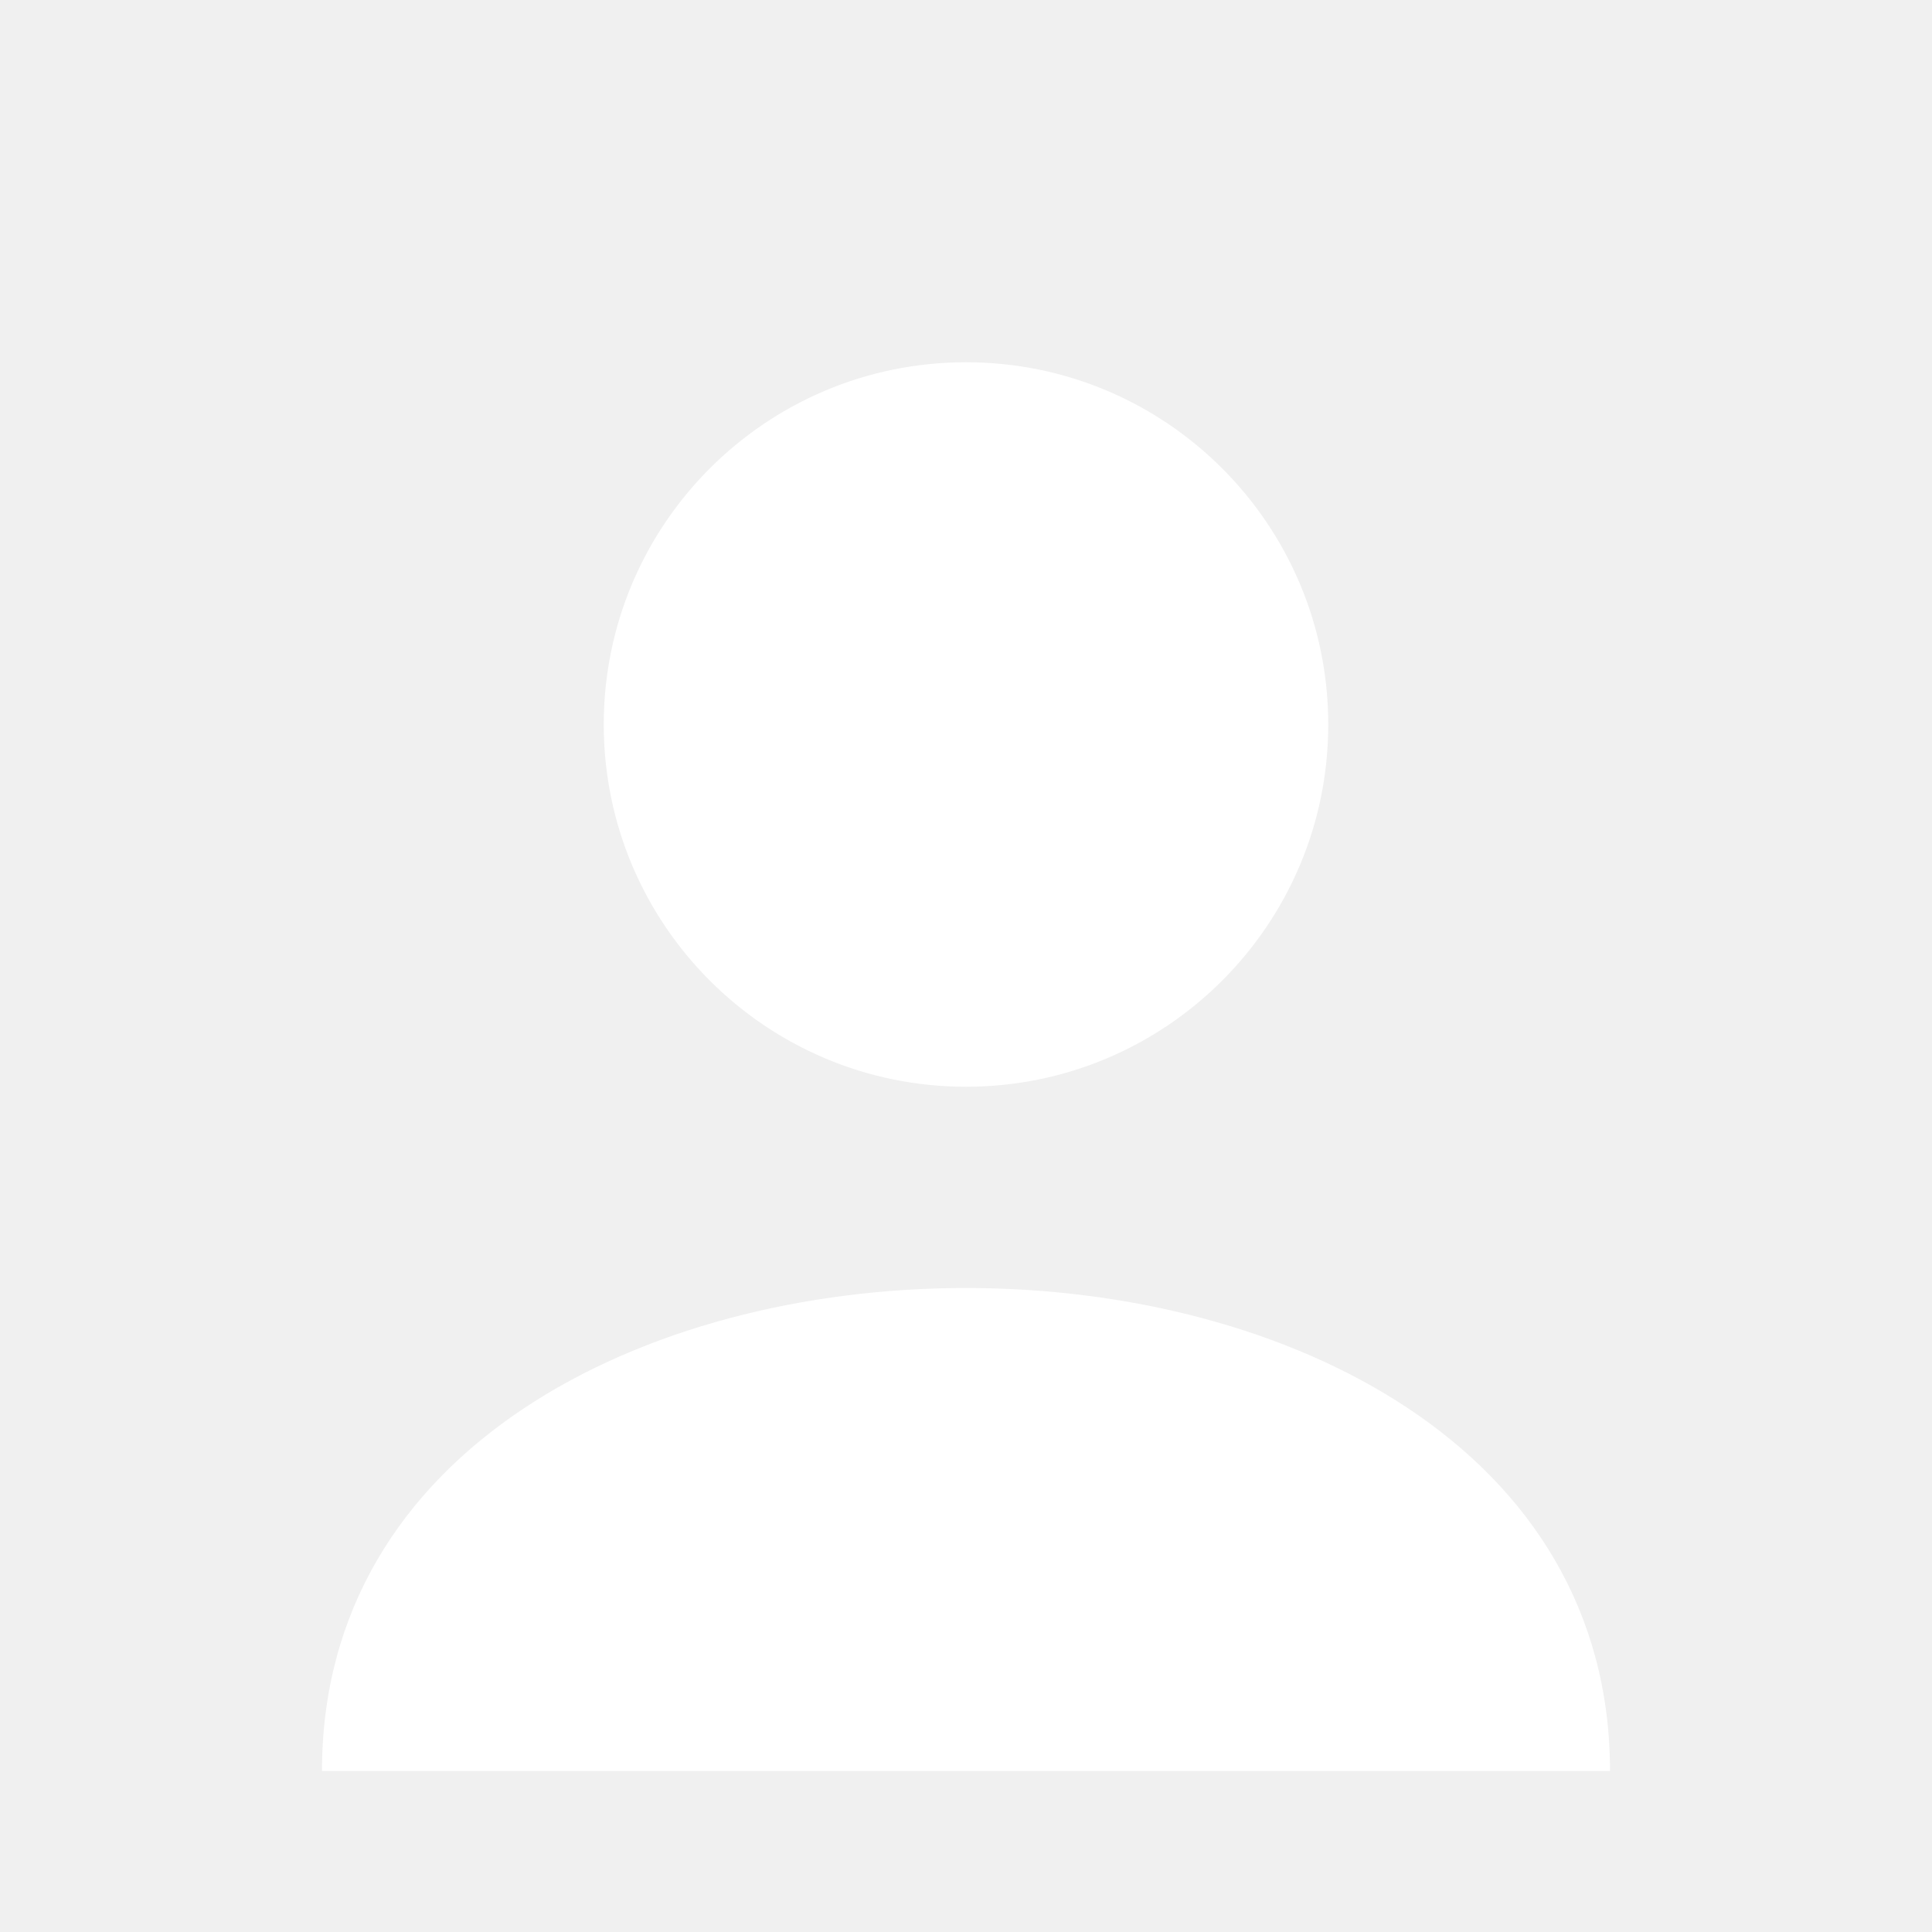
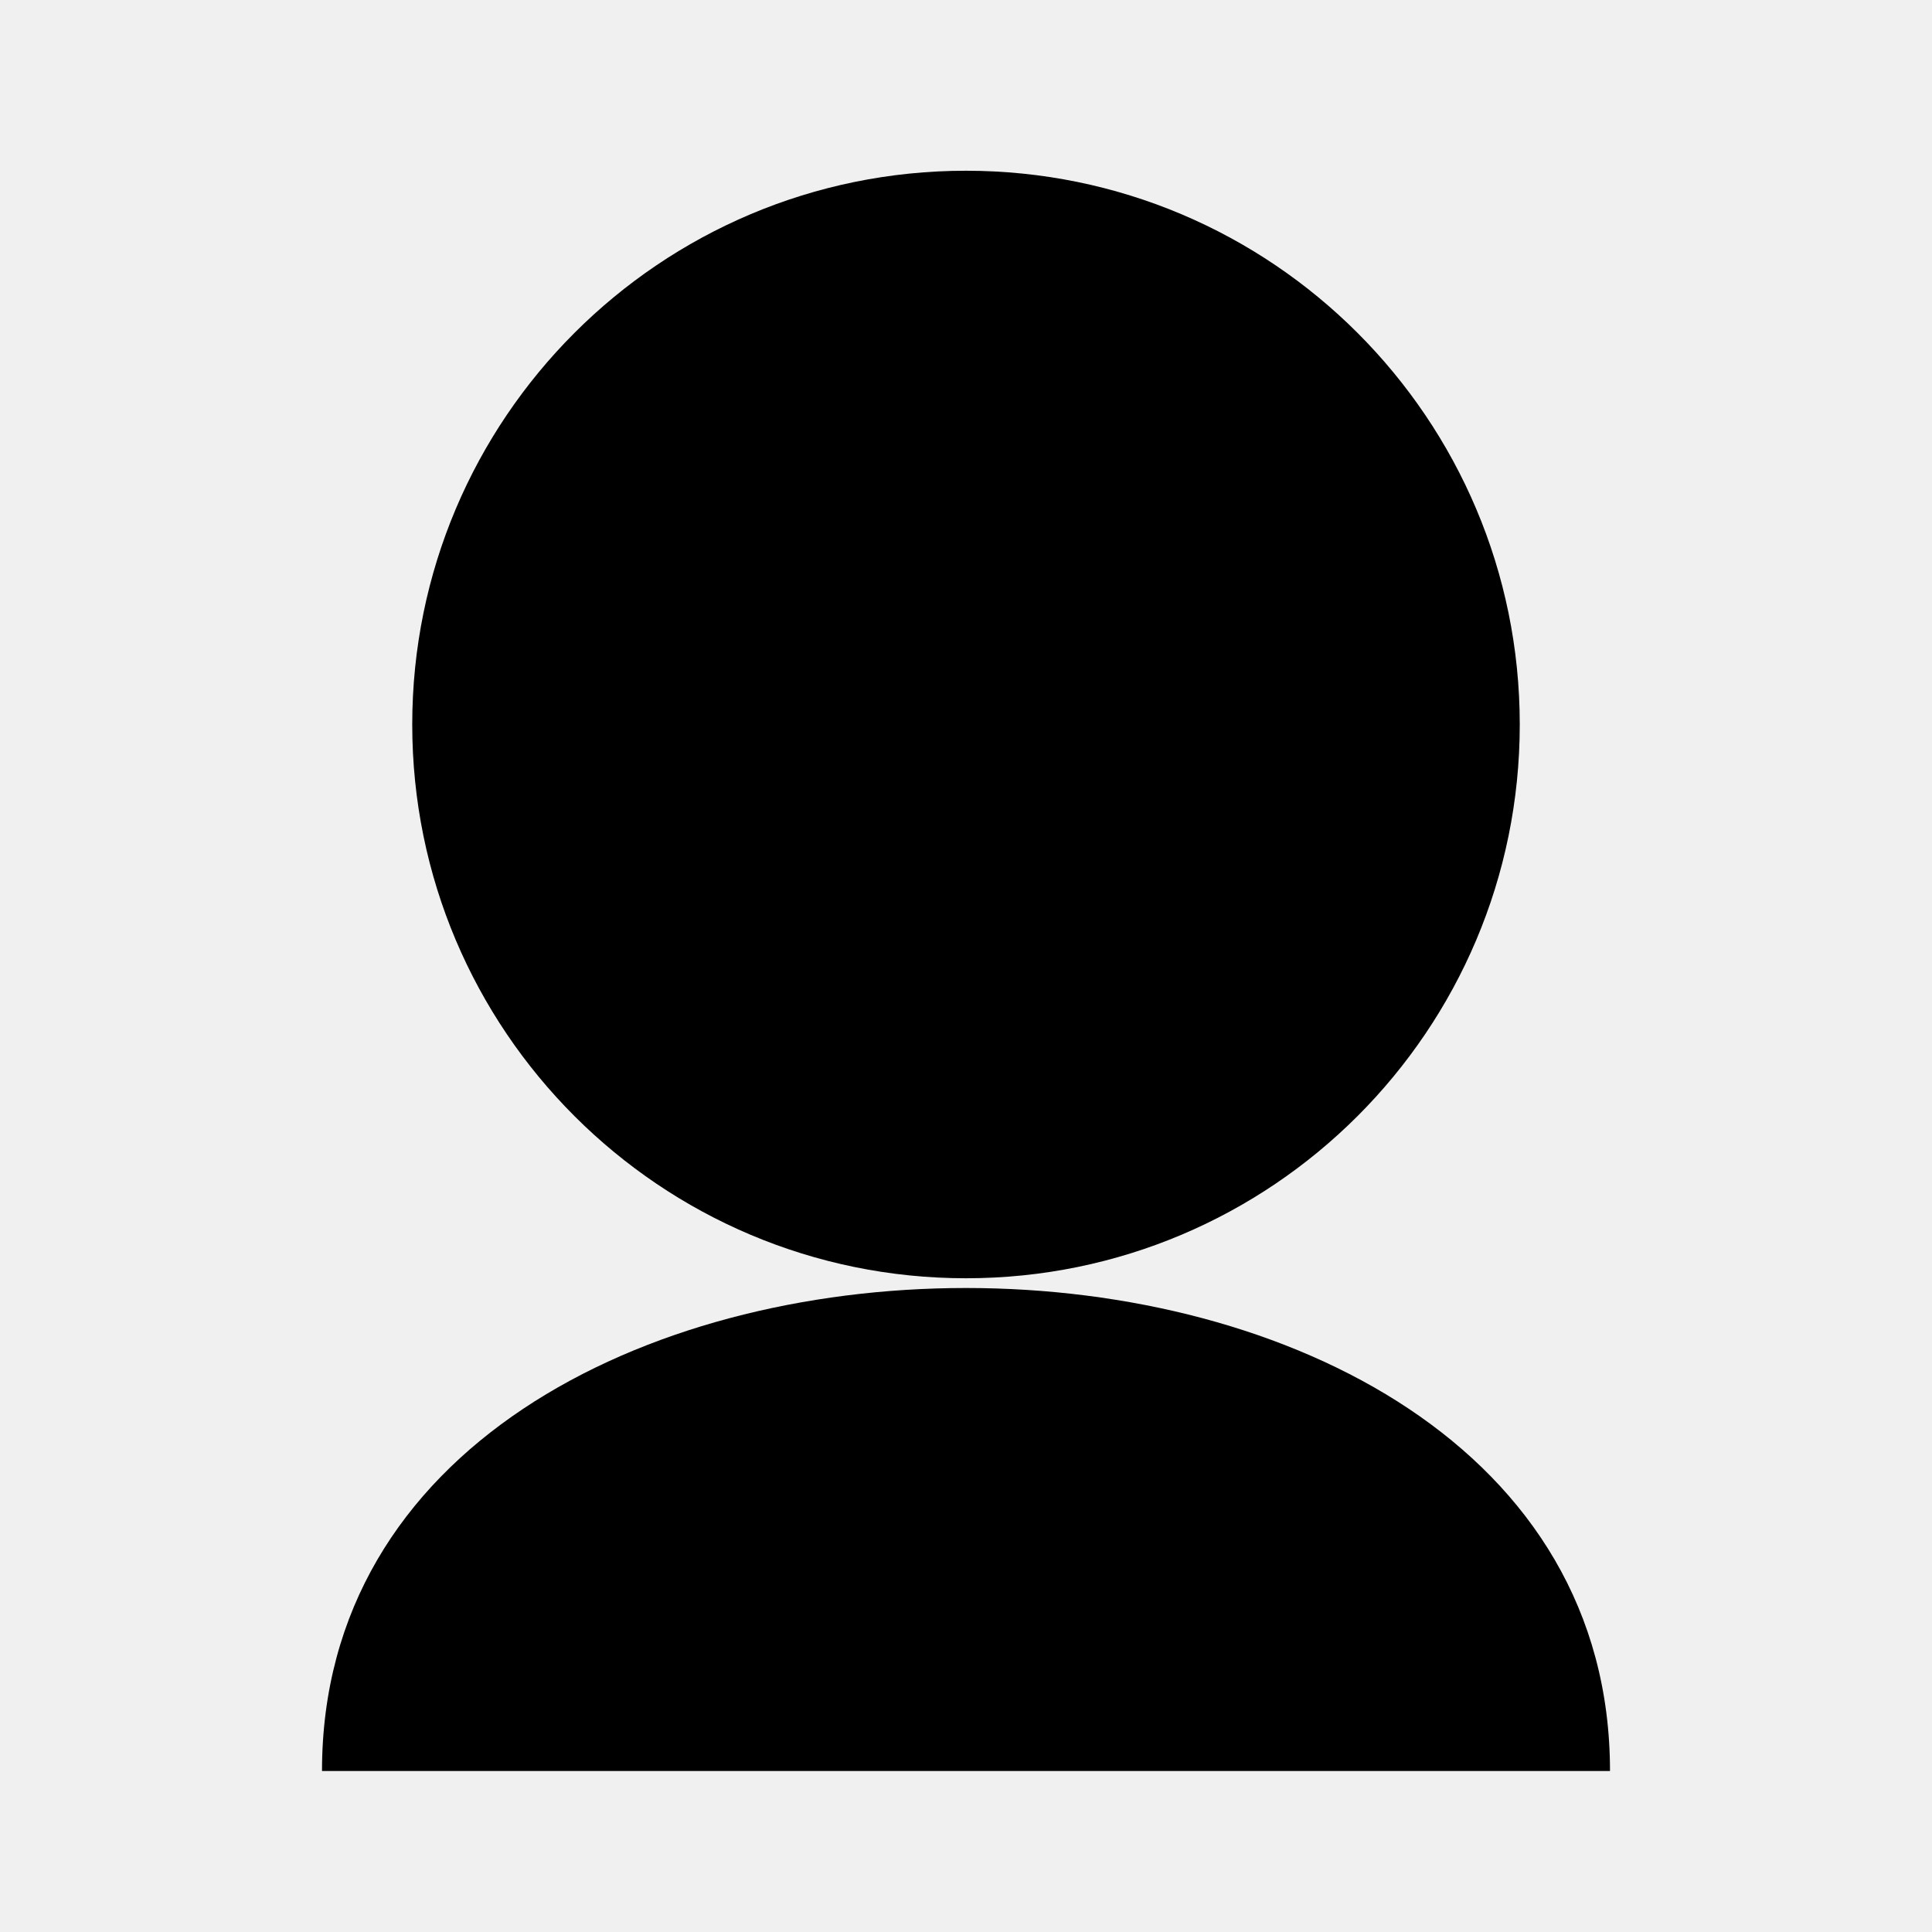
- <svg xmlns="http://www.w3.org/2000/svg" width="96" height="96" viewBox="0 0 48 48">
-   <g fill="#FFFFFF">
-     <circle cx="24" cy="18" r="9" />
-     <path d="M8 44 C8 28 40 28 40 44 Z" />
+ <svg xmlns="http://www.w3.org/2000/svg" width="96" height="96" viewBox="0 0 48 48" version="1.1" id="svg1">
+   <defs id="defs1" />
+   <g fill="#FFFFFF" id="g1" style="fill:#000000;fill-opacity:1">
+     <circle cx="24" cy="18" r="13.758" id="circle1" style="fill:#000000;fill-opacity:1;stroke-width:1.529" />
+     <path d="M8 44 C8 28 40 28 40 44 Z" id="path1" style="fill:#000000;fill-opacity:1" />
  </g>
</svg>
